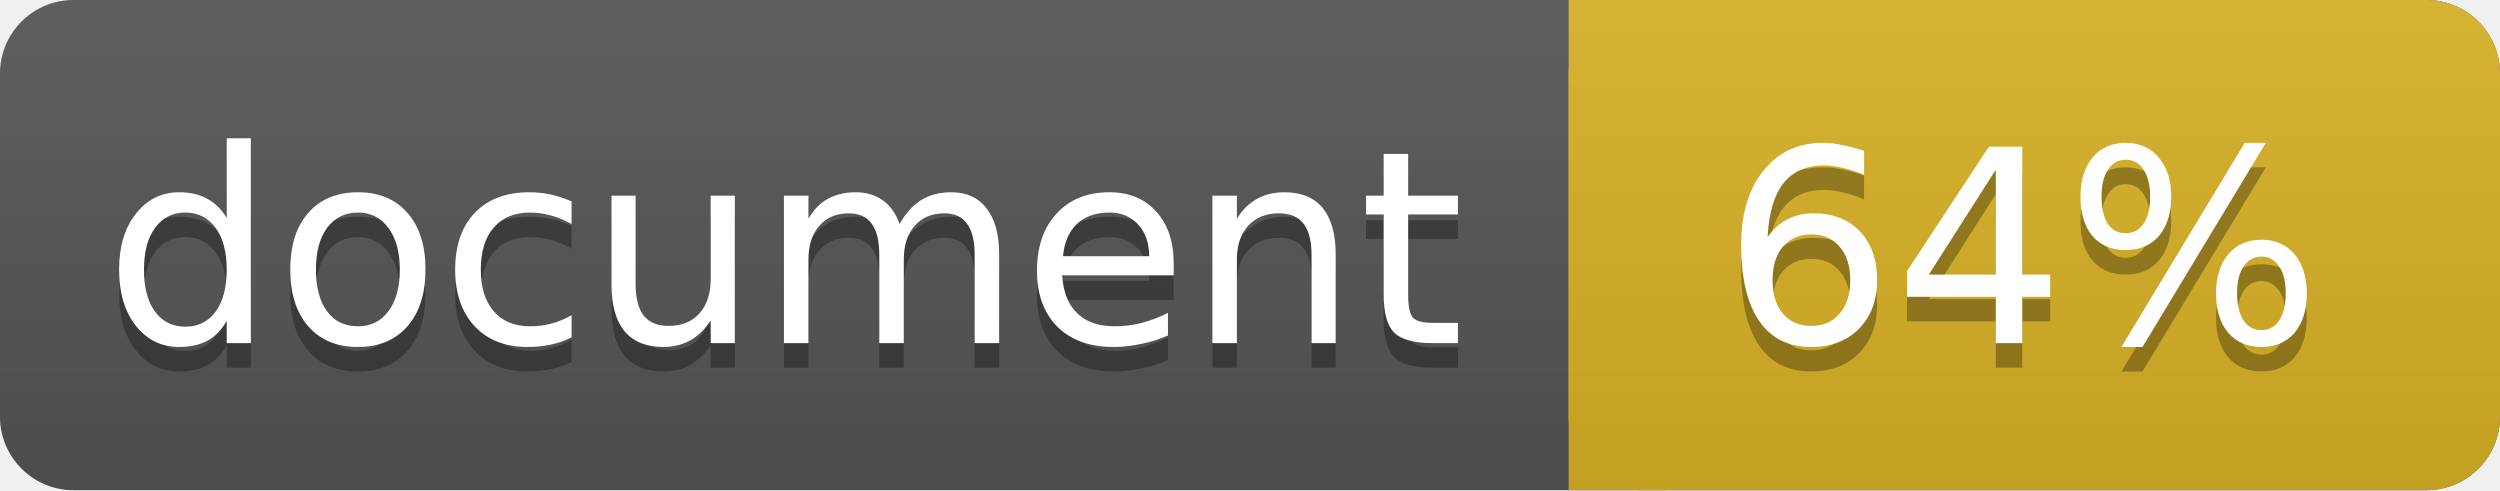
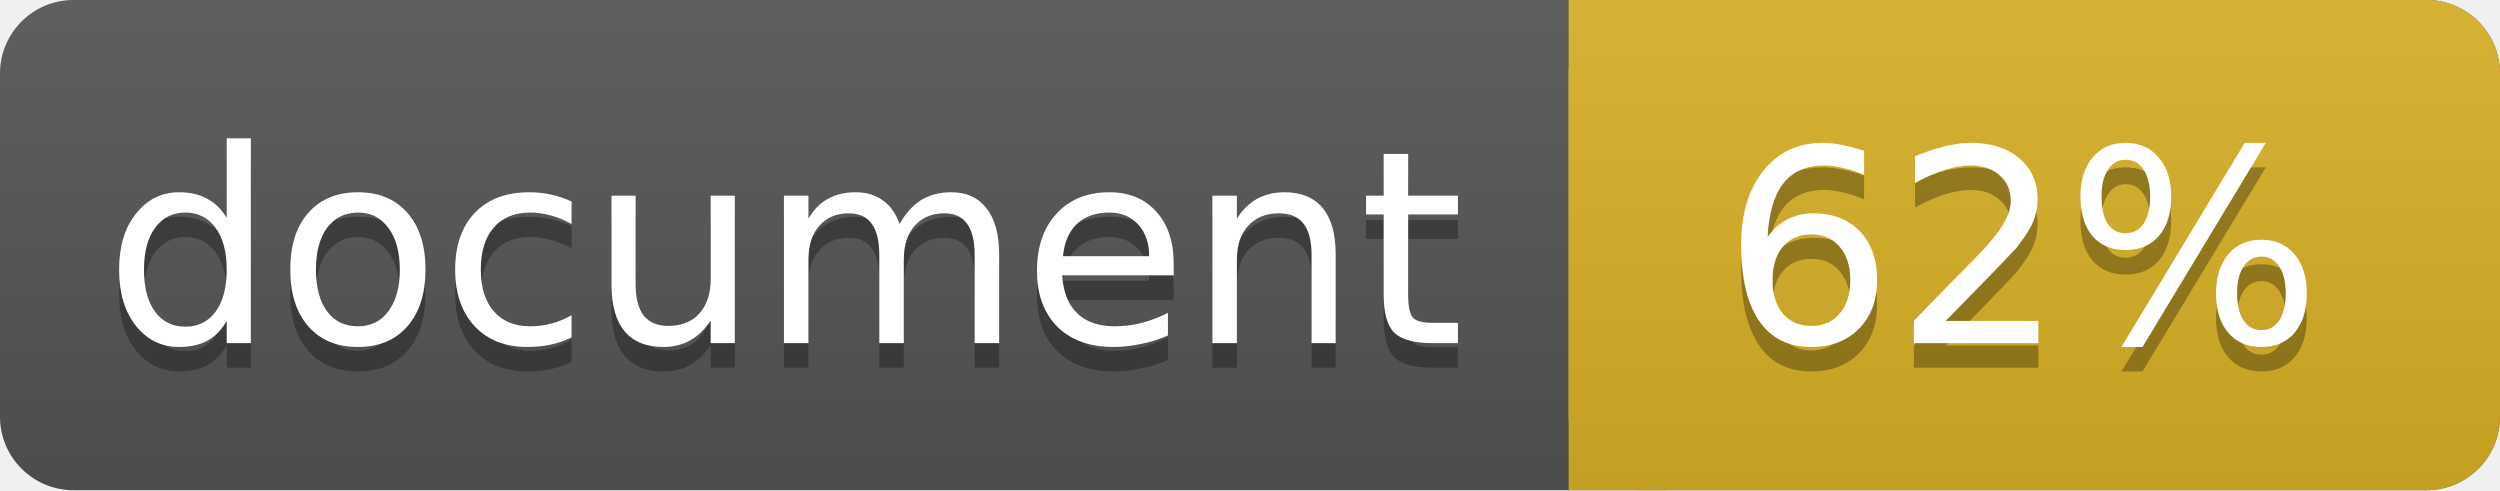
<svg xmlns="http://www.w3.org/2000/svg" width="102" height="20">
  <linearGradient id="a" x2="0" y2="100%">
    <stop offset="0" stop-color="#bbb" stop-opacity=".1" />
    <stop offset="1" stop-opacity=".1" />
  </linearGradient>
  <rect rx="3" width="102" height="20" fill="#555" />
  <rect rx="3" x="64" width="38" height="20" fill="#dab226" />
  <path fill="#dab226" d="M64 0h4v20h-4z" />
  <rect rx="3" width="102" height="20" fill="url(#a)" />
  <g fill="#fff" text-anchor="middle" font-family="DejaVu Sans,Verdana,Geneva,sans-serif" font-size="11">
    <text x="32" y="15" fill="#010101" fill-opacity=".3">document</text>
    <text x="32" y="14">document</text>
-     <text x="82.5" y="15" fill="#010101" fill-opacity=".3">64%</text>
-     <text x="82.5" y="14">64%</text>
+     <text x="82.5" y="15" fill="#010101" fill-opacity=".3">62%</text>
+     <text x="82.5" y="14">62%</text>
  </g>
</svg>
